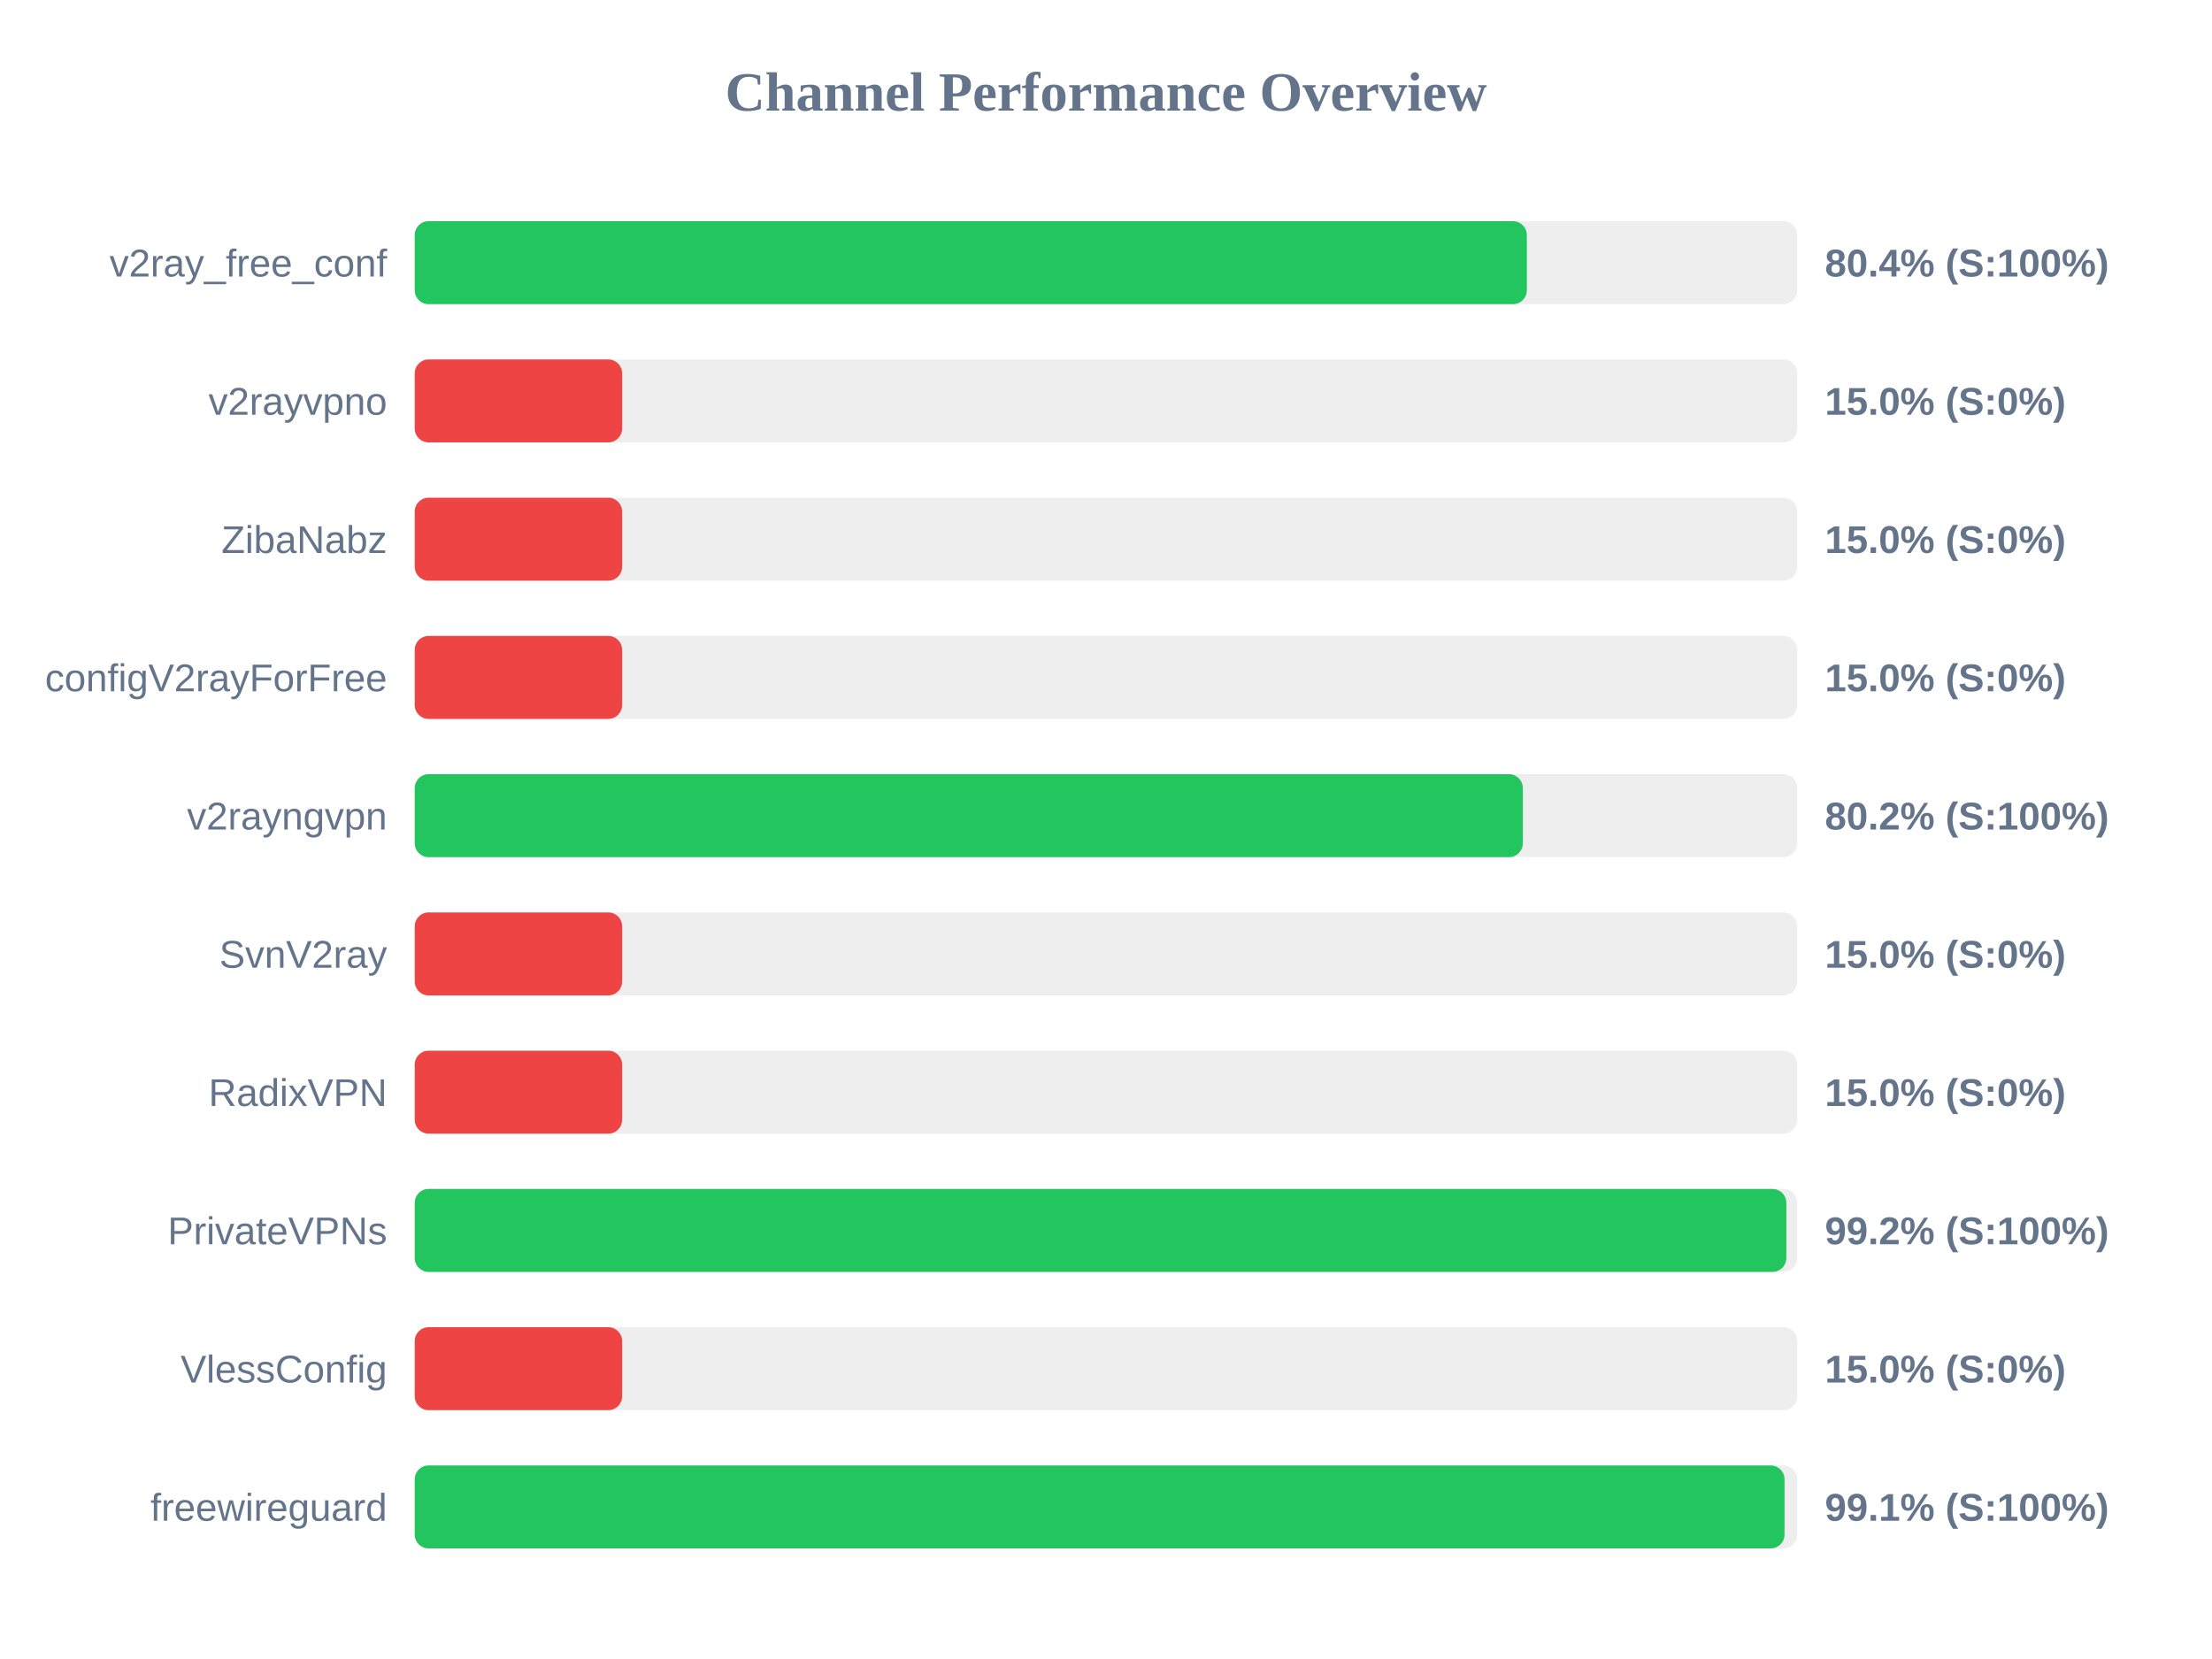
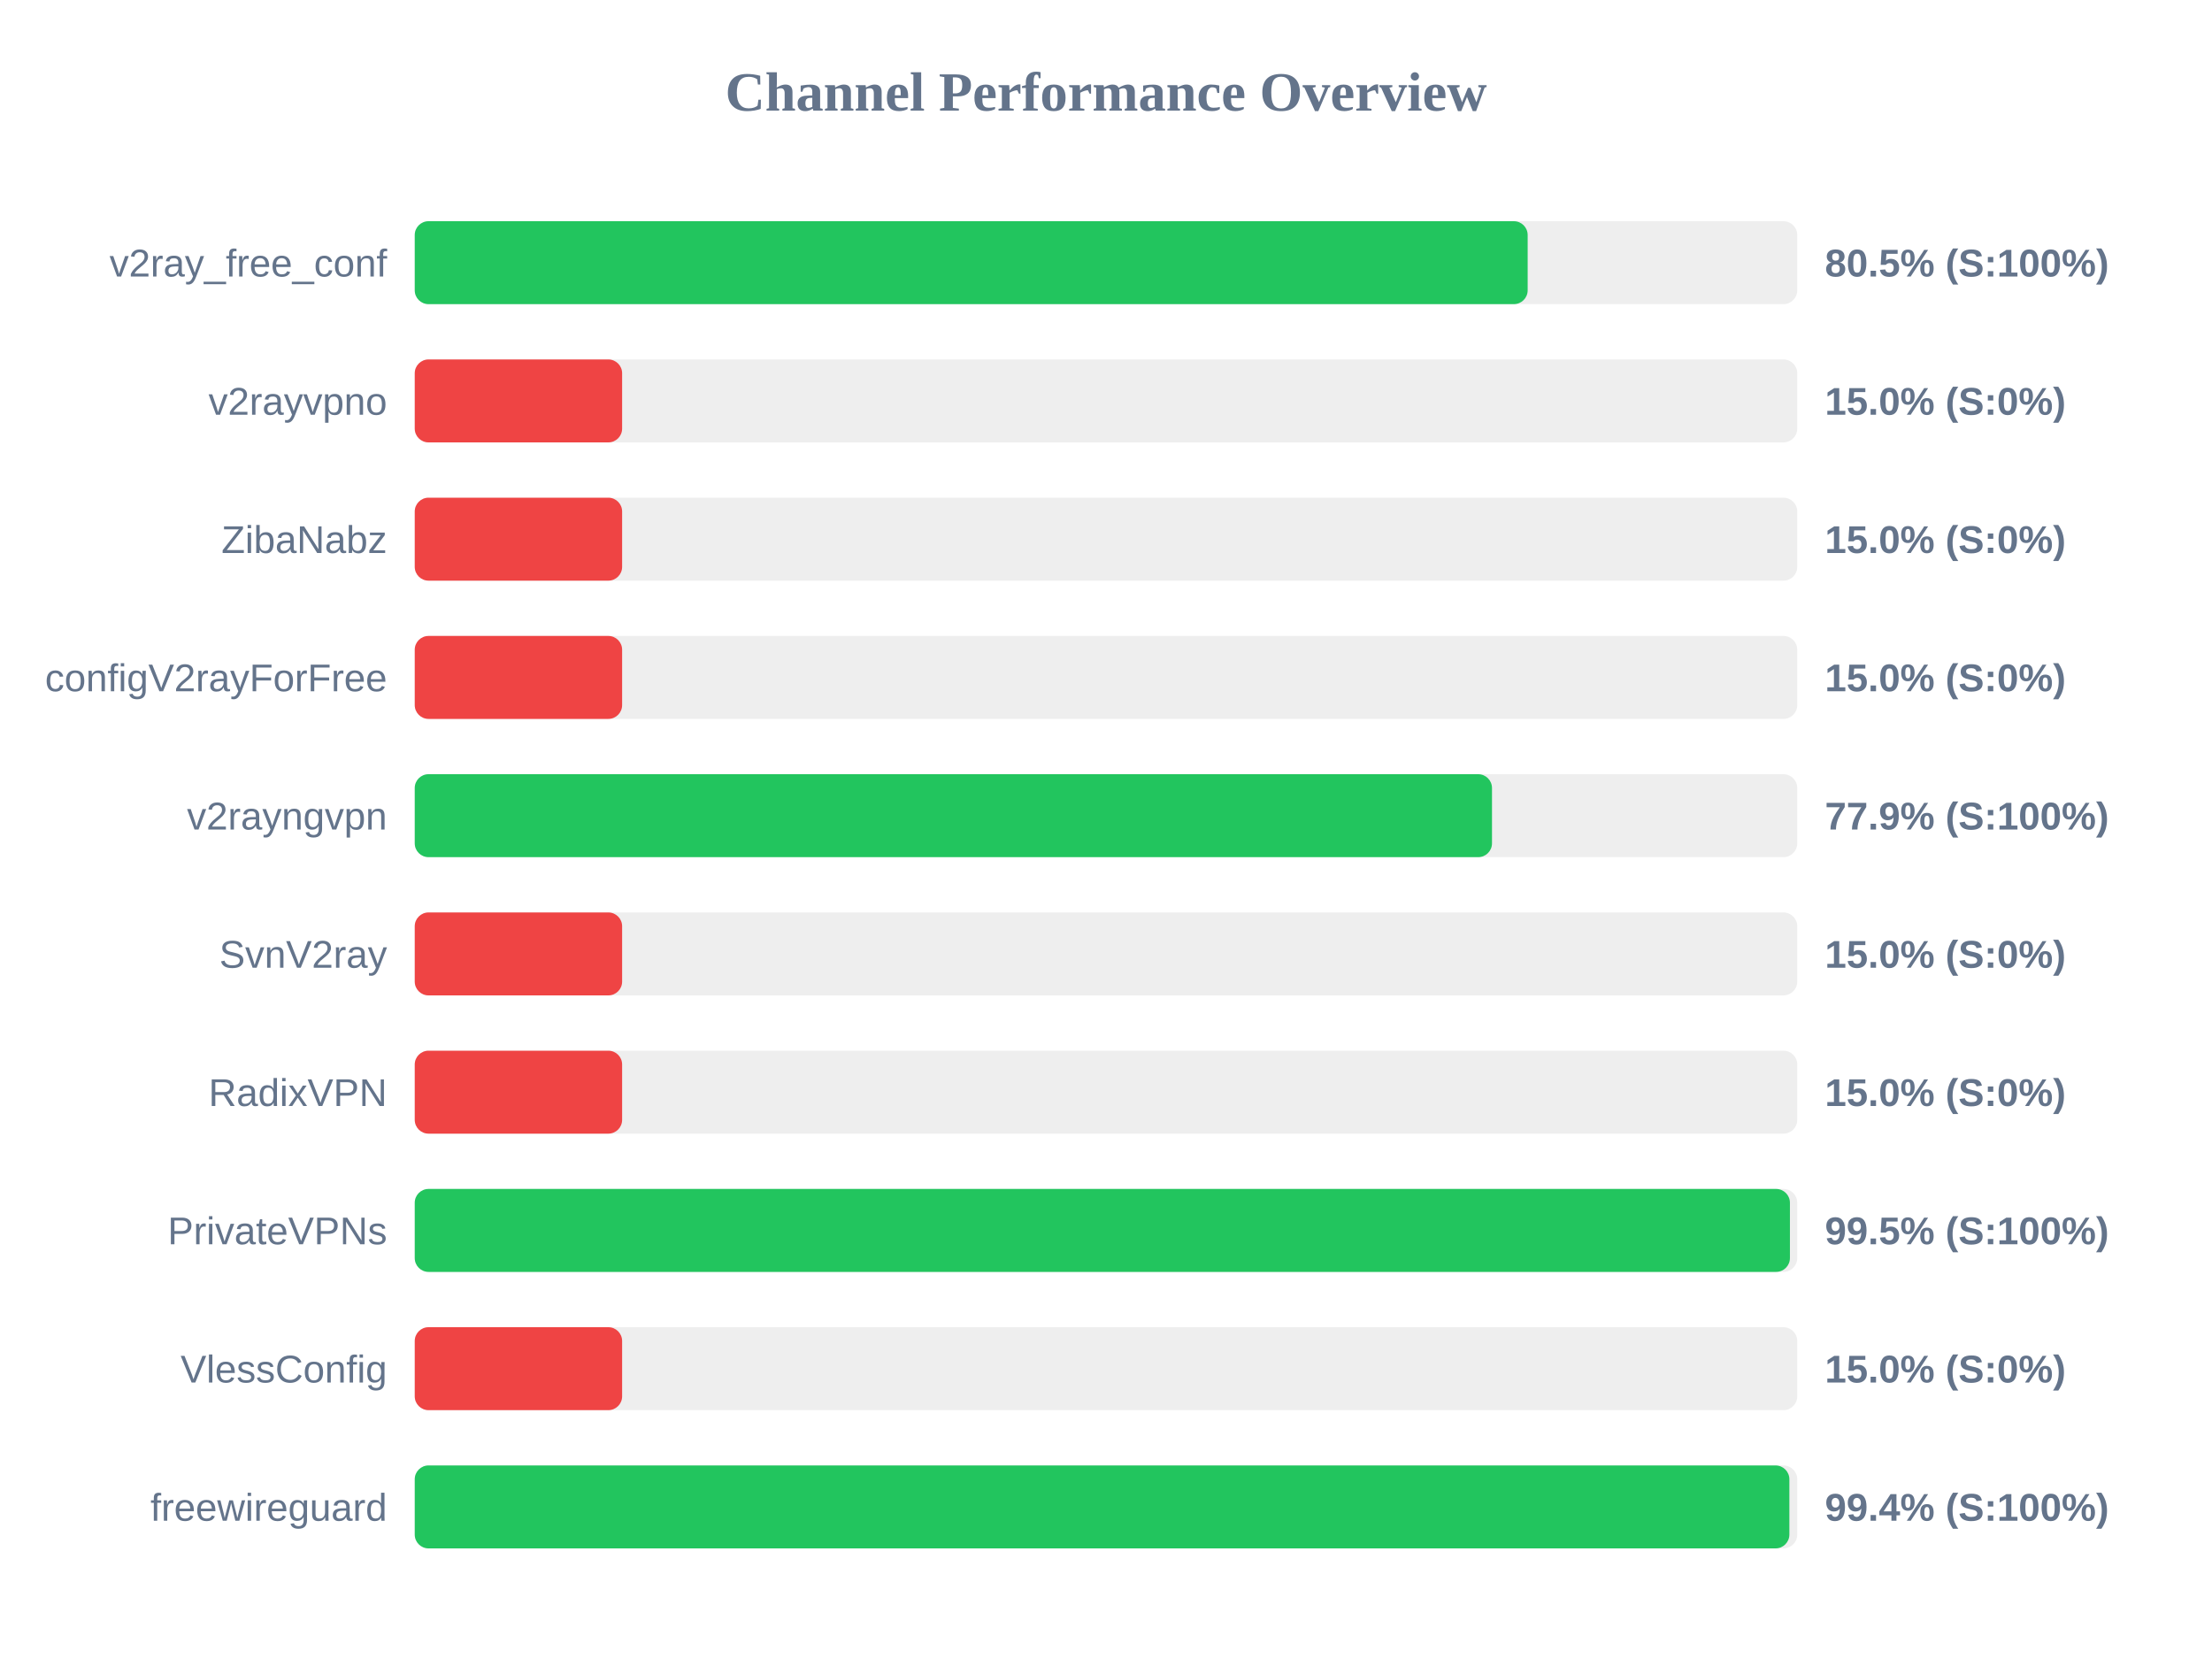
<svg xmlns="http://www.w3.org/2000/svg" width="800" height="600" version="1.1">
  <style>
        .row { font: 14px Arial; fill: #64748b; }
        .score { font: bold 14px Arial; fill: #64748b; }
    </style>
  <text x="400" y="40" text-anchor="middle" font-size="20px" font-weight="bold" fill="#64748b">Channel Performance Overview</text>
  <rect x="150" y="80" width="500" height="30" fill="#eee" rx="5" />
-   <rect x="150" y="80" width="402.2" height="30" fill="#22c55e" rx="5" />
+   <rect x="150" y="80" width="402.5" height="30" fill="#22c55e" rx="5" />
  <text x="140" y="100" text-anchor="end" class="row">v2ray_free_conf</text>
-   <text x="660" y="100" text-anchor="start" class="score">80.4% (S:100%)</text>
+   <text x="660" y="100" text-anchor="start" class="score">80.5% (S:100%)</text>
  <rect x="150" y="130" width="500" height="30" fill="#eee" rx="5" />
  <rect x="150" y="130" width="75.0" height="30" fill="#ef4444" rx="5" />
  <text x="140" y="150" text-anchor="end" class="row">v2rayvpno</text>
  <text x="660" y="150" text-anchor="start" class="score">15.0% (S:0%)</text>
  <rect x="150" y="180" width="500" height="30" fill="#eee" rx="5" />
  <rect x="150" y="180" width="75.0" height="30" fill="#ef4444" rx="5" />
  <text x="140" y="200" text-anchor="end" class="row">ZibaNabz</text>
  <text x="660" y="200" text-anchor="start" class="score">15.0% (S:0%)</text>
  <rect x="150" y="230" width="500" height="30" fill="#eee" rx="5" />
  <rect x="150" y="230" width="75.0" height="30" fill="#ef4444" rx="5" />
  <text x="140" y="250" text-anchor="end" class="row">configV2rayForFree</text>
  <text x="660" y="250" text-anchor="start" class="score">15.0% (S:0%)</text>
  <rect x="150" y="280" width="500" height="30" fill="#eee" rx="5" />
-   <rect x="150" y="280" width="400.75" height="30" fill="#22c55e" rx="5" />
+   <rect x="150" y="280" width="389.6" height="30" fill="#22c55e" rx="5" />
  <text x="140" y="300" text-anchor="end" class="row">v2rayngvpn</text>
-   <text x="660" y="300" text-anchor="start" class="score">80.2% (S:100%)</text>
+   <text x="660" y="300" text-anchor="start" class="score">77.9% (S:100%)</text>
  <rect x="150" y="330" width="500" height="30" fill="#eee" rx="5" />
  <rect x="150" y="330" width="75.0" height="30" fill="#ef4444" rx="5" />
  <text x="140" y="350" text-anchor="end" class="row">SvnV2ray</text>
  <text x="660" y="350" text-anchor="start" class="score">15.0% (S:0%)</text>
  <rect x="150" y="380" width="500" height="30" fill="#eee" rx="5" />
  <rect x="150" y="380" width="75.0" height="30" fill="#ef4444" rx="5" />
  <text x="140" y="400" text-anchor="end" class="row">RadixVPN</text>
  <text x="660" y="400" text-anchor="start" class="score">15.0% (S:0%)</text>
  <rect x="150" y="430" width="500" height="30" fill="#eee" rx="5" />
-   <rect x="150" y="430" width="496.05" height="30" fill="#22c55e" rx="5" />
+   <rect x="150" y="430" width="497.35" height="30" fill="#22c55e" rx="5" />
  <text x="140" y="450" text-anchor="end" class="row">PrivateVPNs</text>
-   <text x="660" y="450" text-anchor="start" class="score">99.2% (S:100%)</text>
+   <text x="660" y="450" text-anchor="start" class="score">99.5% (S:100%)</text>
  <rect x="150" y="480" width="500" height="30" fill="#eee" rx="5" />
  <rect x="150" y="480" width="75.0" height="30" fill="#ef4444" rx="5" />
  <text x="140" y="500" text-anchor="end" class="row">VlessConfig</text>
  <text x="660" y="500" text-anchor="start" class="score">15.0% (S:0%)</text>
  <rect x="150" y="530" width="500" height="30" fill="#eee" rx="5" />
-   <rect x="150" y="530" width="495.4" height="30" fill="#22c55e" rx="5" />
+   <rect x="150" y="530" width="497.15" height="30" fill="#22c55e" rx="5" />
  <text x="140" y="550" text-anchor="end" class="row">freewireguard</text>
-   <text x="660" y="550" text-anchor="start" class="score">99.1% (S:100%)</text>
+   <text x="660" y="550" text-anchor="start" class="score">99.4% (S:100%)</text>
</svg>
